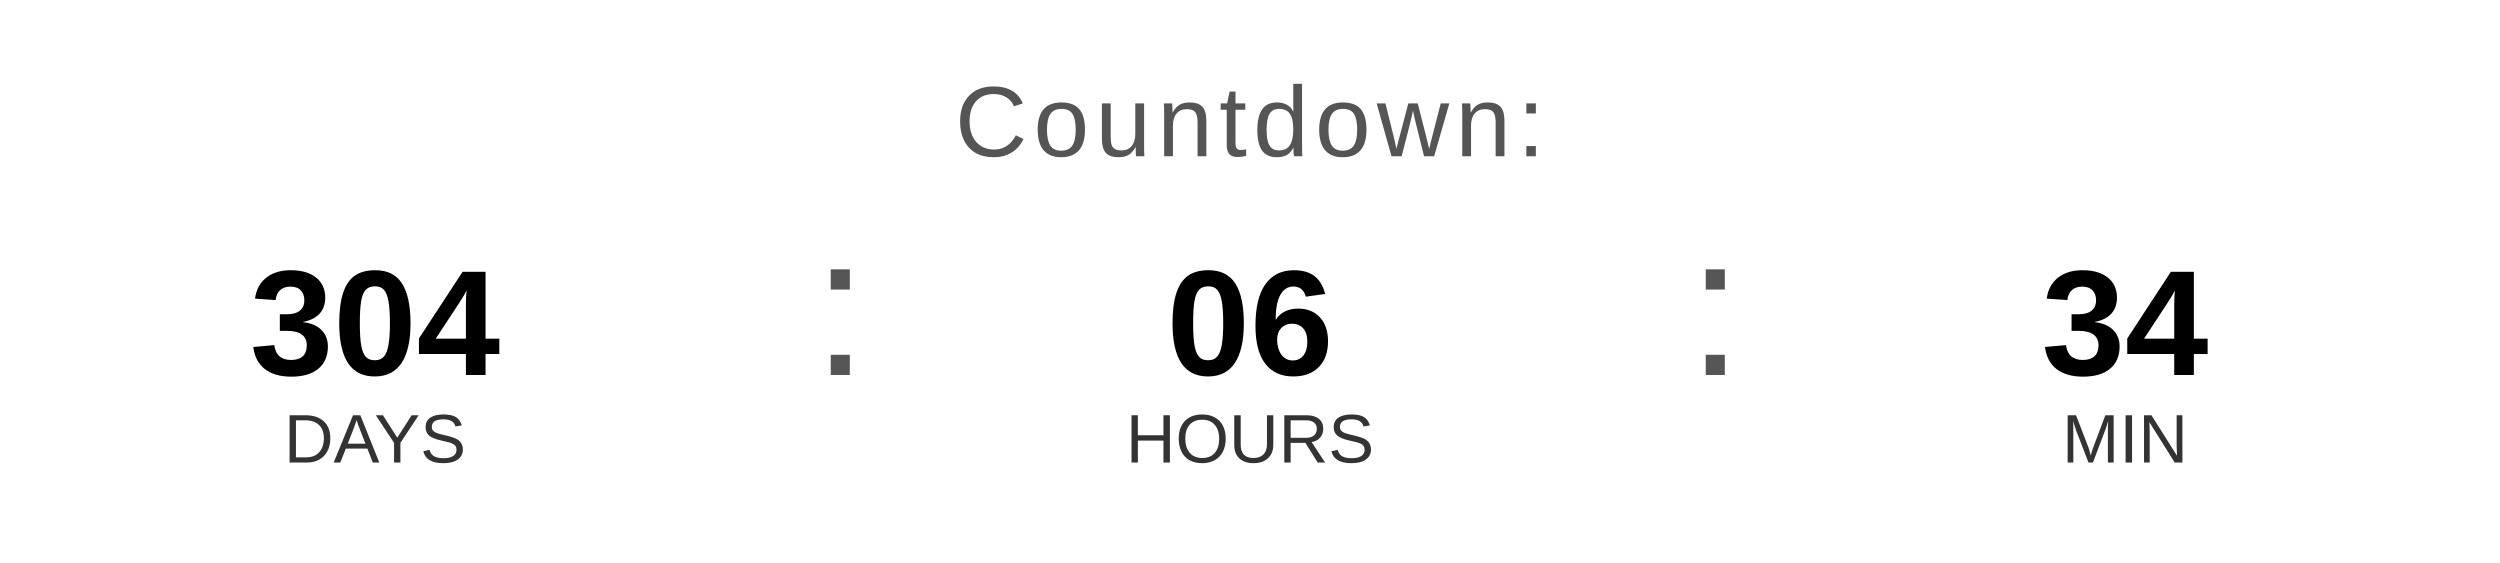
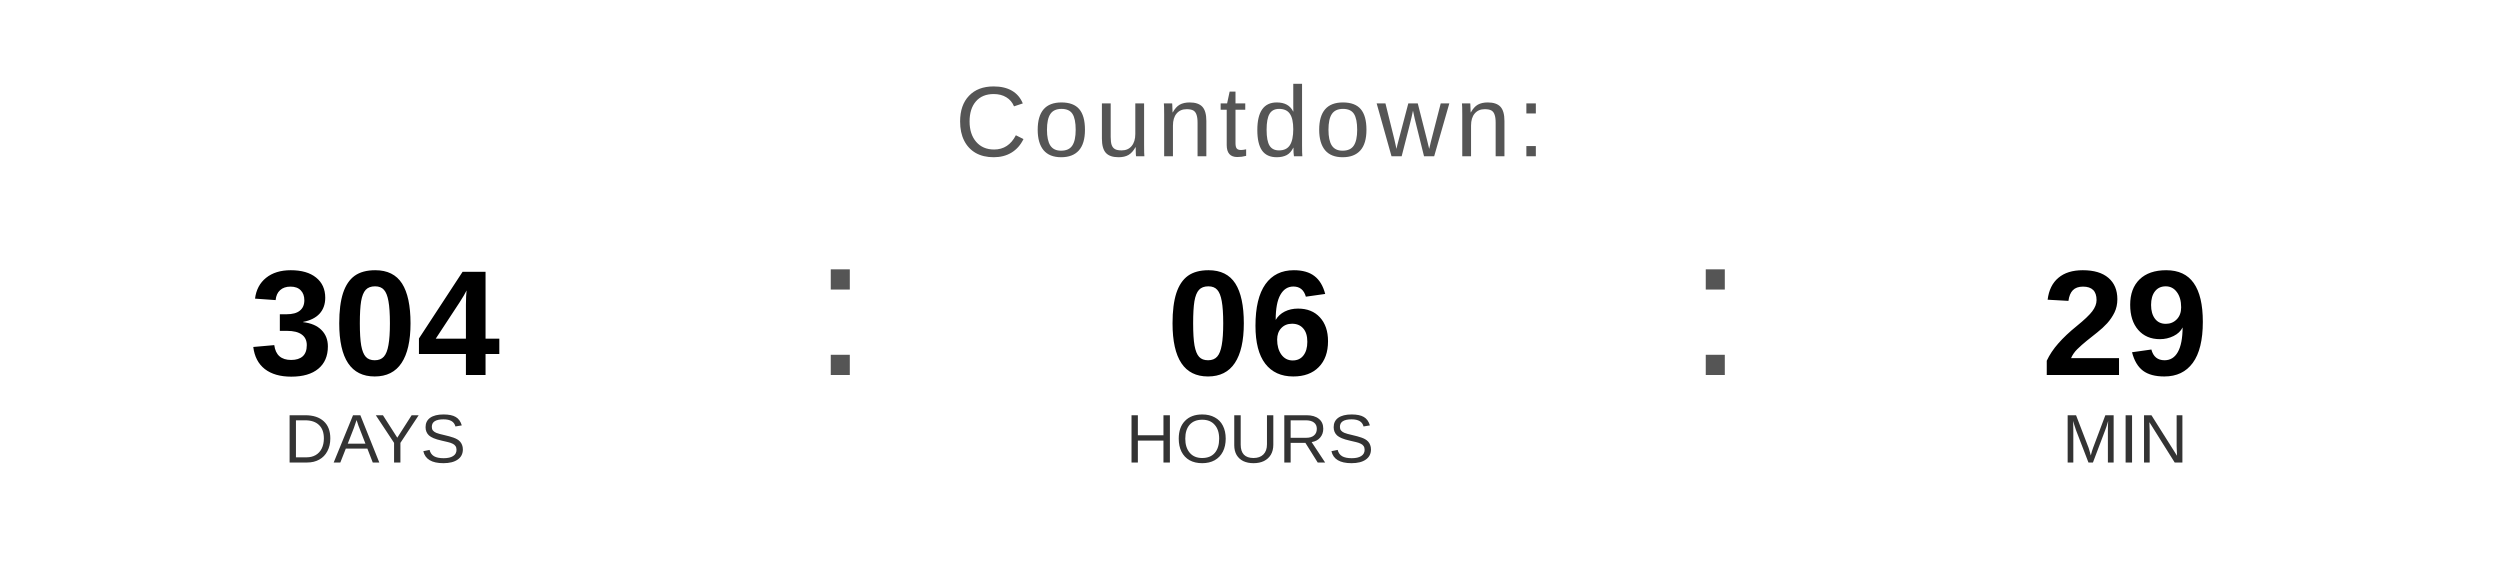
<svg xmlns="http://www.w3.org/2000/svg" width="400" height="90" viewBox="0 0 400 90">
  <text x="200" y="25" font-family="Arial, Helvetica, sans-serif" font-size="16" fill="#555555" text-anchor="middle" letter-spacing="1">
    Countdown:
  </text>
  <text x="60" y="60" font-family="Arial, Helvetica, sans-serif" font-size="24" font-weight="bold" fill="#000000" text-anchor="middle">304</text>
  <text x="60" y="74" font-family="Arial, Helvetica, sans-serif" font-size="11" fill="#333333" text-anchor="middle">DAYS</text>
  <text x="130" y="60" font-family="Arial, sans-serif" font-size="32" fill="#555555">:</text>
  <text x="200" y="60" font-family="Arial, Helvetica, sans-serif" font-size="24" font-weight="bold" fill="#000000" text-anchor="middle">06</text>
  <text x="200" y="74" font-family="Arial, Helvetica, sans-serif" font-size="11" fill="#333333" text-anchor="middle">HOURS</text>
  <text x="270" y="60" font-family="Arial, sans-serif" font-size="32" fill="#555555">:</text>
-   <text x="340" y="60" font-family="Arial, Helvetica, sans-serif" font-size="24" font-weight="bold" fill="#000000" text-anchor="middle">34</text>
+   <text x="340" y="60" font-family="Arial, Helvetica, sans-serif" font-size="24" font-weight="bold" fill="#000000" text-anchor="middle">29</text>
  <text x="340" y="74" font-family="Arial, Helvetica, sans-serif" font-size="11" fill="#333333" text-anchor="middle">MIN</text>
</svg>
